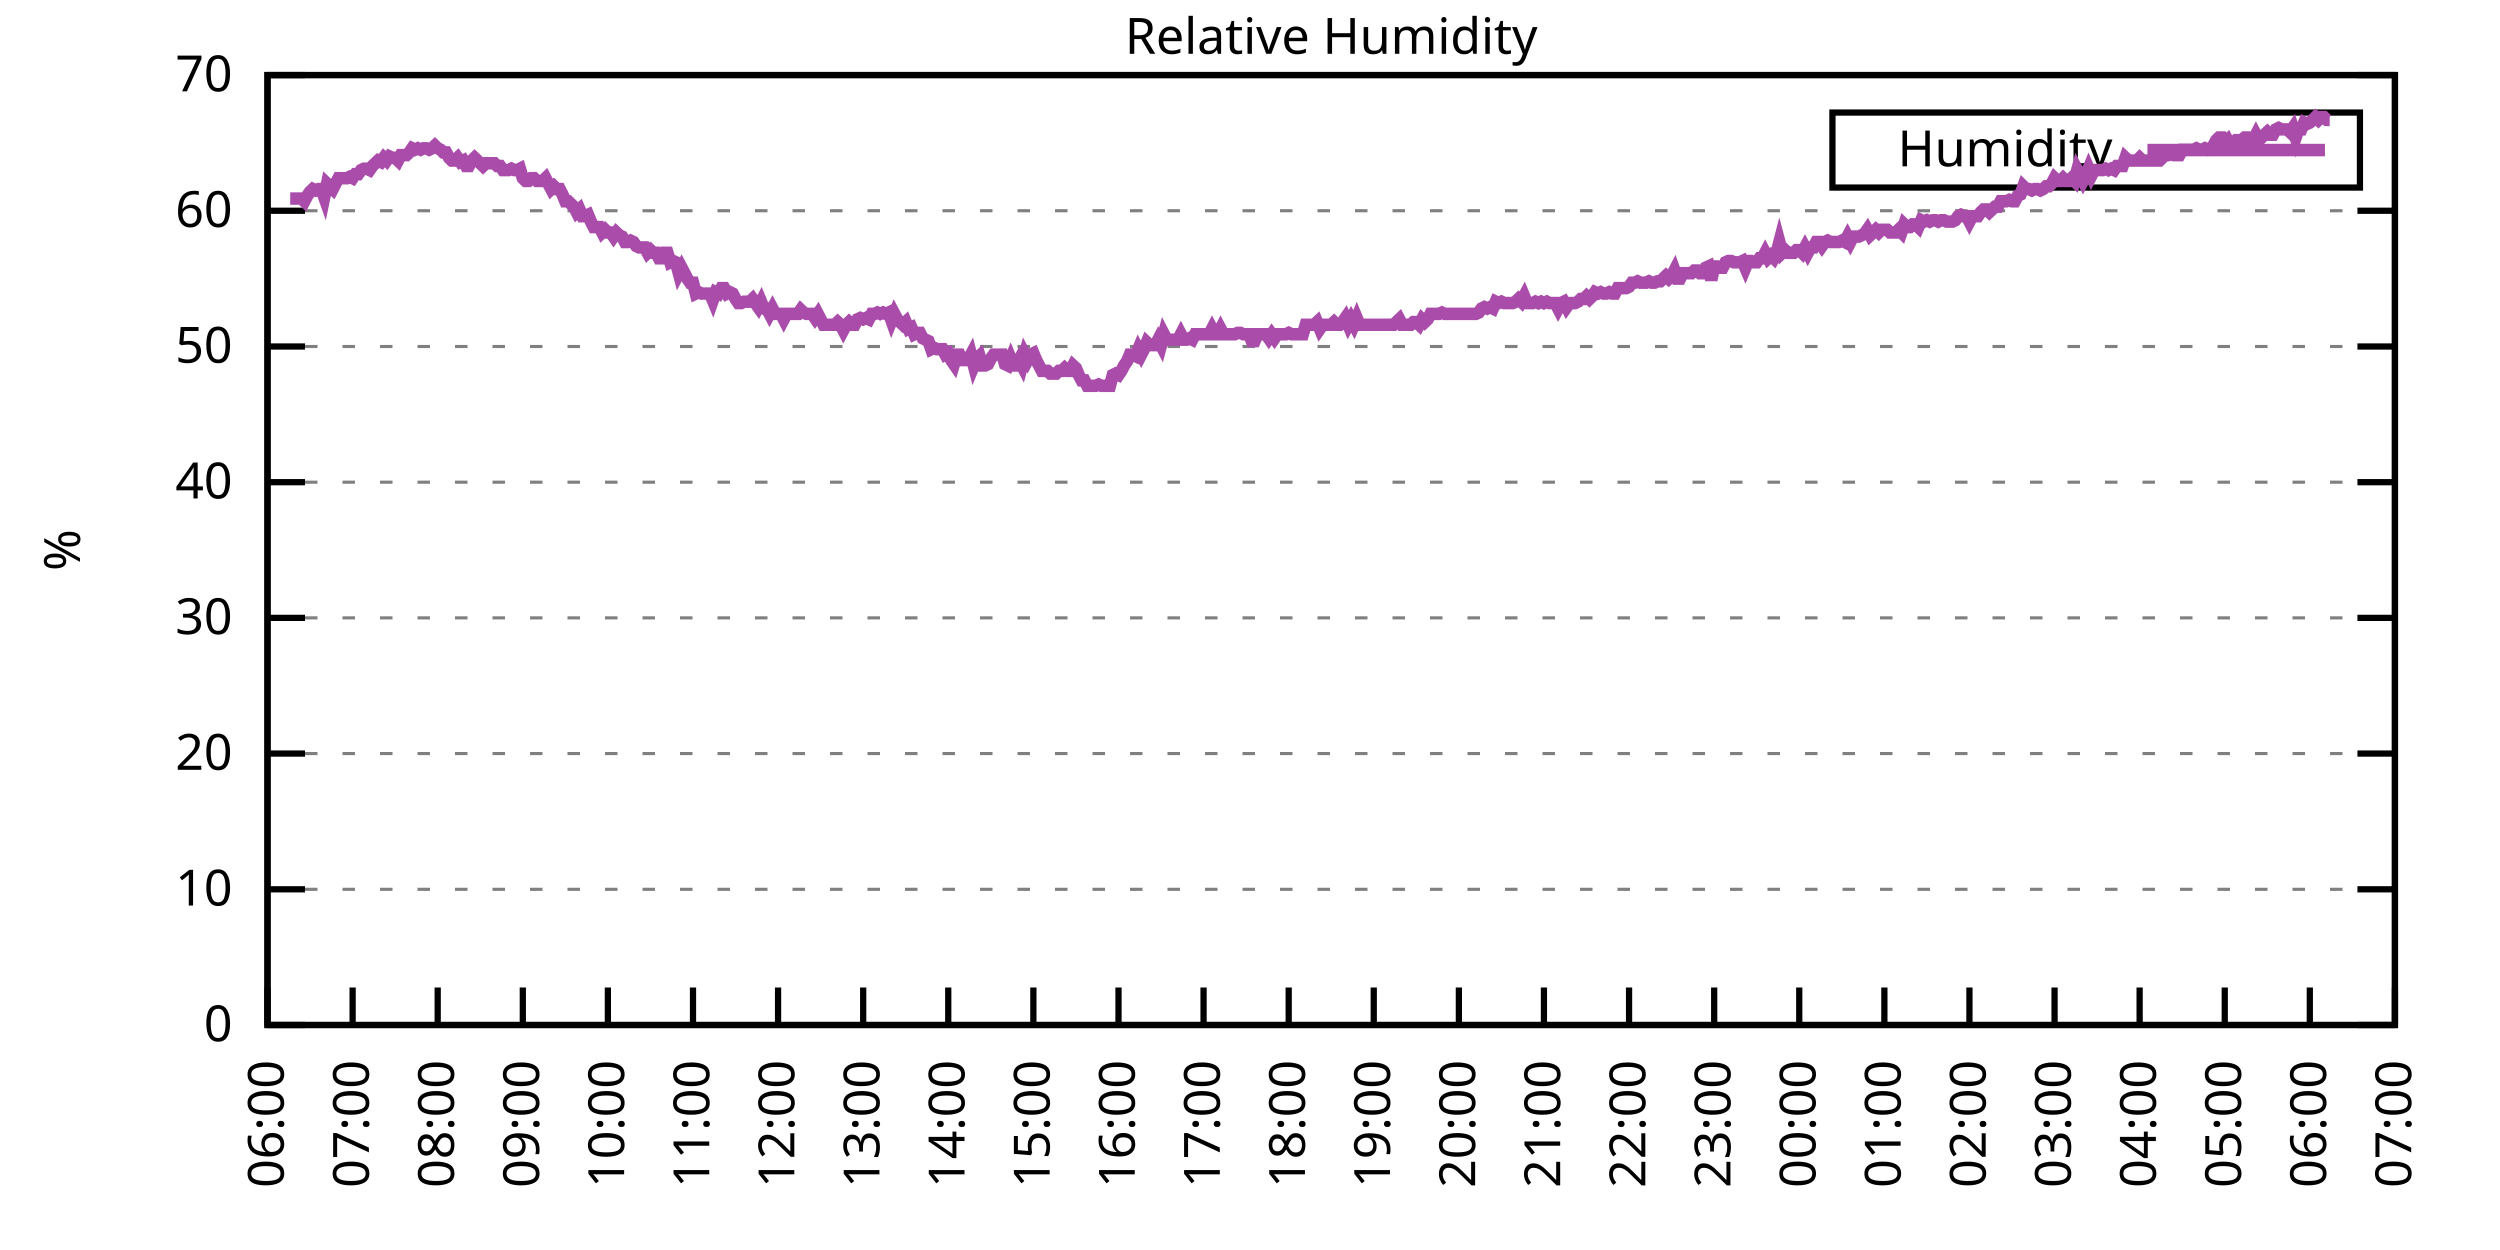
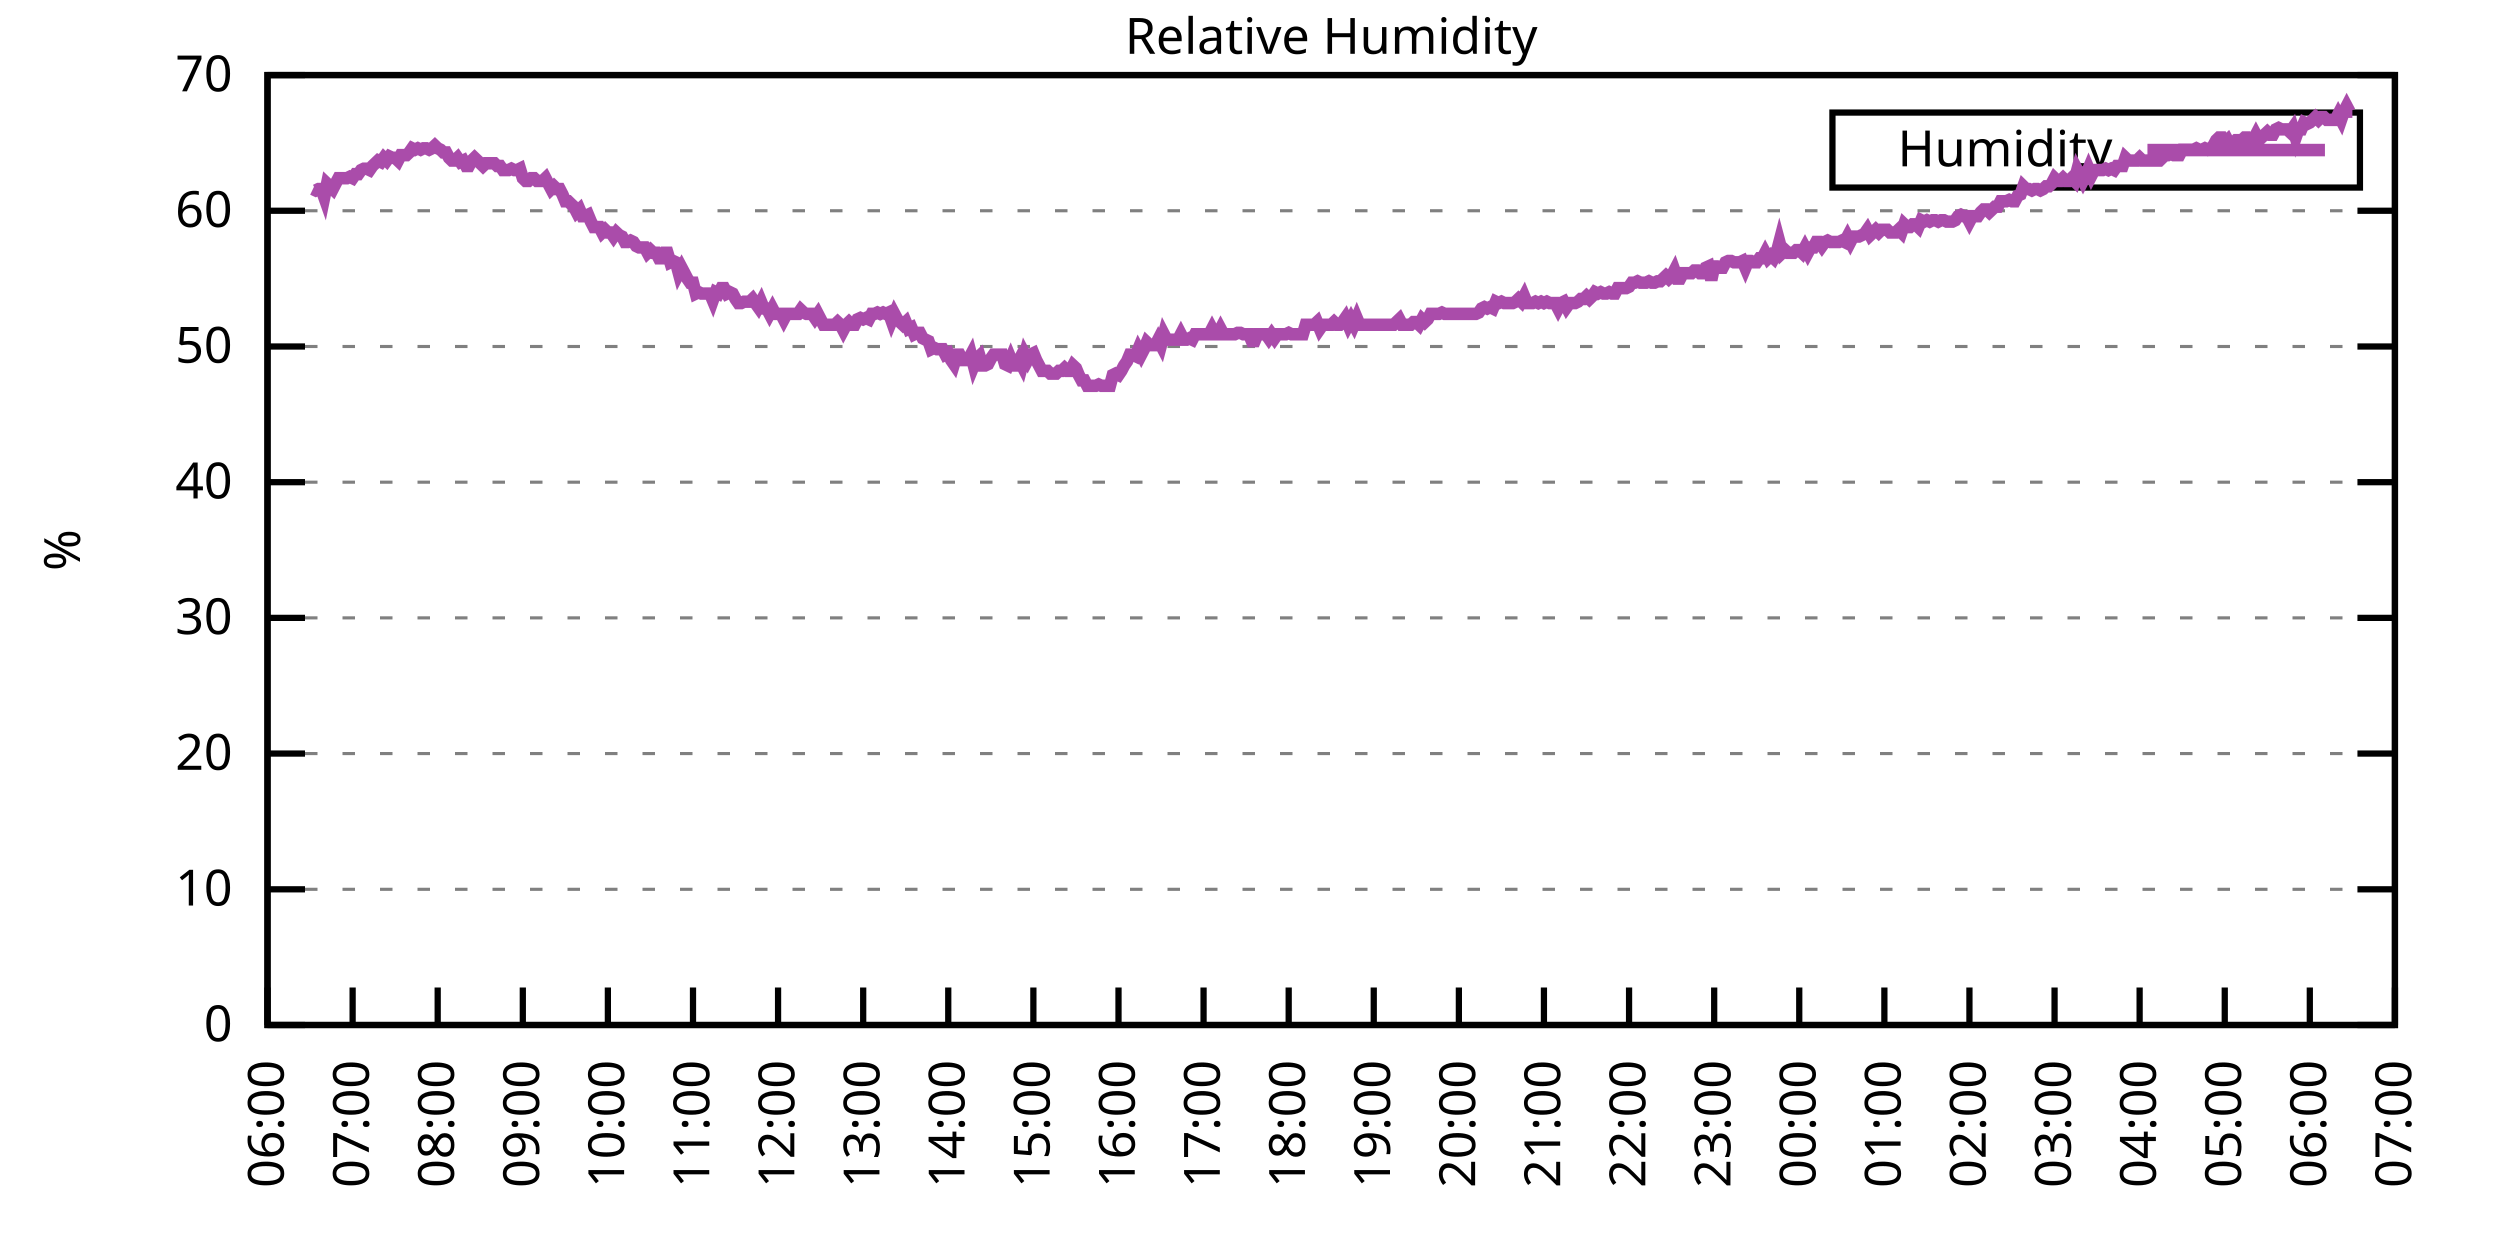
<svg xmlns="http://www.w3.org/2000/svg" xmlns:xlink="http://www.w3.org/1999/xlink" width="400" height="200" viewBox="0 0 400 200">
  <g id="gnuplot_canvas">
    <rect x="0" y="0" width="400" height="200" fill="none" />
    <defs>
      <circle id="gpDot" r="0.5" stroke-width="0.5" stroke="currentColor" />
      <path id="gpPt0" stroke-width="0.333" stroke="currentColor" d="M-1,0 h2 M0,-1 v2" />
      <path id="gpPt1" stroke-width="0.333" stroke="currentColor" d="M-1,-1 L1,1 M1,-1 L-1,1" />
      <path id="gpPt2" stroke-width="0.333" stroke="currentColor" d="M-1,0 L1,0 M0,-1 L0,1 M-1,-1 L1,1 M-1,1 L1,-1" />
      <rect id="gpPt3" stroke-width="0.333" stroke="currentColor" x="-1" y="-1" width="2" height="2" />
      <rect id="gpPt4" stroke-width="0.333" stroke="currentColor" fill="currentColor" x="-1" y="-1" width="2" height="2" />
      <circle id="gpPt5" stroke-width="0.333" stroke="currentColor" cx="0" cy="0" r="1" />
      <use xlink:href="#gpPt5" id="gpPt6" fill="currentColor" stroke="none" />
      <path id="gpPt7" stroke-width="0.333" stroke="currentColor" d="M0,-1.33 L-1.33,0.67 L1.33,0.67 z" />
      <use xlink:href="#gpPt7" id="gpPt8" fill="currentColor" stroke="none" />
      <use xlink:href="#gpPt7" id="gpPt9" stroke="currentColor" transform="rotate(180)" />
      <use xlink:href="#gpPt9" id="gpPt10" fill="currentColor" stroke="none" />
      <use xlink:href="#gpPt3" id="gpPt11" stroke="currentColor" transform="rotate(45)" />
      <use xlink:href="#gpPt11" id="gpPt12" fill="currentColor" stroke="none" />
      <path id="gpPt13" stroke-width="0.333" stroke="currentColor" d="M0,1.330 L1.265,0.411 L0.782,-1.067 L-0.782,-1.076 L-1.265,0.411 z" />
      <use xlink:href="#gpPt13" id="gpPt14" fill="currentColor" stroke="none" />
      <filter id="textbox" filterUnits="objectBoundingBox" x="0" y="0" height="1" width="1">
        <feFlood flood-color="white" flood-opacity="1" result="bgnd" />
        <feComposite in="SourceGraphic" in2="bgnd" operator="atop" />
      </filter>
      <filter id="greybox" filterUnits="objectBoundingBox" x="0" y="0" height="1" width="1">
        <feFlood flood-color="lightgrey" flood-opacity="1" result="grey" />
        <feComposite in="SourceGraphic" in2="grey" operator="atop" />
      </filter>
    </defs>
    <g fill="none" color="white" stroke="currentColor" stroke-width="1.00" stroke-linecap="butt" stroke-linejoin="miter">
</g>
    <g fill="none" color="black" stroke="currentColor" stroke-width="1.00" stroke-linecap="butt" stroke-linejoin="miter">
      <g stroke="none" shape-rendering="crispEdges">
        <polygon fill="rgb(255, 255, 255)" points="42.80,164.00 383.18,164.00 383.18,12.02 42.80,12.02 " />
      </g>
    </g>
    <g fill="none" color="black" stroke="currentColor" stroke-width="1.00" stroke-linecap="butt" stroke-linejoin="miter">
</g>
    <g fill="none" color="black" stroke="black" stroke-width="0.50" stroke-linecap="butt" stroke-linejoin="miter">
</g>
    <g fill="none" color="gray" stroke="currentColor" stroke-width="0.50" stroke-linecap="butt" stroke-linejoin="miter">
      <path stroke="gray" stroke-dasharray="2,4" class="gridline" d="M42.80,164.00 L383.19,164.00  " />
    </g>
    <g fill="none" color="gray" stroke="gray" stroke-width="1.00" stroke-linecap="butt" stroke-linejoin="miter">
</g>
    <g fill="none" color="black" stroke="currentColor" stroke-width="1.00" stroke-linecap="butt" stroke-linejoin="miter">
      <path stroke="black" d="M42.80,164.00 L48.80,164.00 M383.19,164.00 L377.19,164.00  " />
      <g transform="translate(37.20,166.60)" stroke="none" fill="black" font-family="Sans" font-size="8.00" text-anchor="end">
        <text>
          <tspan font-family="Sans"> 0</tspan>
        </text>
      </g>
    </g>
    <g fill="none" color="black" stroke="currentColor" stroke-width="1.00" stroke-linecap="butt" stroke-linejoin="miter">
</g>
    <g fill="none" color="black" stroke="black" stroke-width="0.50" stroke-linecap="butt" stroke-linejoin="miter">
</g>
    <g fill="none" color="gray" stroke="currentColor" stroke-width="0.50" stroke-linecap="butt" stroke-linejoin="miter">
      <path stroke="gray" stroke-dasharray="2,4" class="gridline" d="M42.80,142.29 L383.19,142.29  " />
    </g>
    <g fill="none" color="gray" stroke="gray" stroke-width="1.00" stroke-linecap="butt" stroke-linejoin="miter">
</g>
    <g fill="none" color="black" stroke="currentColor" stroke-width="1.00" stroke-linecap="butt" stroke-linejoin="miter">
      <path stroke="black" d="M42.80,142.29 L48.80,142.29 M383.19,142.29 L377.19,142.29  " />
      <g transform="translate(37.20,144.89)" stroke="none" fill="black" font-family="Sans" font-size="8.00" text-anchor="end">
        <text>
          <tspan font-family="Sans"> 10</tspan>
        </text>
      </g>
    </g>
    <g fill="none" color="black" stroke="currentColor" stroke-width="1.00" stroke-linecap="butt" stroke-linejoin="miter">
</g>
    <g fill="none" color="black" stroke="black" stroke-width="0.50" stroke-linecap="butt" stroke-linejoin="miter">
</g>
    <g fill="none" color="gray" stroke="currentColor" stroke-width="0.50" stroke-linecap="butt" stroke-linejoin="miter">
      <path stroke="gray" stroke-dasharray="2,4" class="gridline" d="M42.80,120.57 L383.19,120.57  " />
    </g>
    <g fill="none" color="gray" stroke="gray" stroke-width="1.00" stroke-linecap="butt" stroke-linejoin="miter">
</g>
    <g fill="none" color="black" stroke="currentColor" stroke-width="1.00" stroke-linecap="butt" stroke-linejoin="miter">
      <path stroke="black" d="M42.80,120.57 L48.80,120.57 M383.19,120.57 L377.19,120.57  " />
      <g transform="translate(37.20,123.17)" stroke="none" fill="black" font-family="Sans" font-size="8.00" text-anchor="end">
        <text>
          <tspan font-family="Sans"> 20</tspan>
        </text>
      </g>
    </g>
    <g fill="none" color="black" stroke="currentColor" stroke-width="1.00" stroke-linecap="butt" stroke-linejoin="miter">
</g>
    <g fill="none" color="black" stroke="black" stroke-width="0.50" stroke-linecap="butt" stroke-linejoin="miter">
</g>
    <g fill="none" color="gray" stroke="currentColor" stroke-width="0.50" stroke-linecap="butt" stroke-linejoin="miter">
      <path stroke="gray" stroke-dasharray="2,4" class="gridline" d="M42.80,98.86 L383.19,98.86  " />
    </g>
    <g fill="none" color="gray" stroke="gray" stroke-width="1.00" stroke-linecap="butt" stroke-linejoin="miter">
</g>
    <g fill="none" color="black" stroke="currentColor" stroke-width="1.00" stroke-linecap="butt" stroke-linejoin="miter">
      <path stroke="black" d="M42.80,98.86 L48.80,98.86 M383.19,98.86 L377.19,98.86  " />
      <g transform="translate(37.20,101.46)" stroke="none" fill="black" font-family="Sans" font-size="8.00" text-anchor="end">
        <text>
          <tspan font-family="Sans"> 30</tspan>
        </text>
      </g>
    </g>
    <g fill="none" color="black" stroke="currentColor" stroke-width="1.00" stroke-linecap="butt" stroke-linejoin="miter">
</g>
    <g fill="none" color="black" stroke="black" stroke-width="0.50" stroke-linecap="butt" stroke-linejoin="miter">
</g>
    <g fill="none" color="gray" stroke="currentColor" stroke-width="0.50" stroke-linecap="butt" stroke-linejoin="miter">
      <path stroke="gray" stroke-dasharray="2,4" class="gridline" d="M42.80,77.15 L383.19,77.15  " />
    </g>
    <g fill="none" color="gray" stroke="gray" stroke-width="1.00" stroke-linecap="butt" stroke-linejoin="miter">
</g>
    <g fill="none" color="black" stroke="currentColor" stroke-width="1.00" stroke-linecap="butt" stroke-linejoin="miter">
      <path stroke="black" d="M42.80,77.15 L48.80,77.15 M383.19,77.15 L377.19,77.15  " />
      <g transform="translate(37.20,79.75)" stroke="none" fill="black" font-family="Sans" font-size="8.00" text-anchor="end">
        <text>
          <tspan font-family="Sans"> 40</tspan>
        </text>
      </g>
    </g>
    <g fill="none" color="black" stroke="currentColor" stroke-width="1.00" stroke-linecap="butt" stroke-linejoin="miter">
</g>
    <g fill="none" color="black" stroke="black" stroke-width="0.50" stroke-linecap="butt" stroke-linejoin="miter">
</g>
    <g fill="none" color="gray" stroke="currentColor" stroke-width="0.50" stroke-linecap="butt" stroke-linejoin="miter">
      <path stroke="gray" stroke-dasharray="2,4" class="gridline" d="M42.80,55.44 L383.19,55.44  " />
    </g>
    <g fill="none" color="gray" stroke="gray" stroke-width="1.00" stroke-linecap="butt" stroke-linejoin="miter">
</g>
    <g fill="none" color="black" stroke="currentColor" stroke-width="1.00" stroke-linecap="butt" stroke-linejoin="miter">
      <path stroke="black" d="M42.80,55.44 L48.80,55.44 M383.19,55.44 L377.19,55.44  " />
      <g transform="translate(37.20,58.04)" stroke="none" fill="black" font-family="Sans" font-size="8.00" text-anchor="end">
        <text>
          <tspan font-family="Sans"> 50</tspan>
        </text>
      </g>
    </g>
    <g fill="none" color="black" stroke="currentColor" stroke-width="1.00" stroke-linecap="butt" stroke-linejoin="miter">
</g>
    <g fill="none" color="black" stroke="black" stroke-width="0.50" stroke-linecap="butt" stroke-linejoin="miter">
</g>
    <g fill="none" color="gray" stroke="currentColor" stroke-width="0.50" stroke-linecap="butt" stroke-linejoin="miter">
      <path stroke="gray" stroke-dasharray="2,4" class="gridline" d="M42.80,33.72 L383.19,33.72  " />
    </g>
    <g fill="none" color="gray" stroke="gray" stroke-width="1.00" stroke-linecap="butt" stroke-linejoin="miter">
</g>
    <g fill="none" color="black" stroke="currentColor" stroke-width="1.00" stroke-linecap="butt" stroke-linejoin="miter">
      <path stroke="black" d="M42.80,33.72 L48.80,33.72 M383.19,33.72 L377.19,33.72  " />
      <g transform="translate(37.20,36.32)" stroke="none" fill="black" font-family="Sans" font-size="8.00" text-anchor="end">
        <text>
          <tspan font-family="Sans"> 60</tspan>
        </text>
      </g>
    </g>
    <g fill="none" color="black" stroke="currentColor" stroke-width="1.00" stroke-linecap="butt" stroke-linejoin="miter">
</g>
    <g fill="none" color="black" stroke="black" stroke-width="0.50" stroke-linecap="butt" stroke-linejoin="miter">
</g>
    <g fill="none" color="gray" stroke="currentColor" stroke-width="0.50" stroke-linecap="butt" stroke-linejoin="miter">
      <path stroke="gray" stroke-dasharray="2,4" class="gridline" d="M42.80,12.01 L383.19,12.01  " />
    </g>
    <g fill="none" color="gray" stroke="gray" stroke-width="1.00" stroke-linecap="butt" stroke-linejoin="miter">
</g>
    <g fill="none" color="black" stroke="currentColor" stroke-width="1.00" stroke-linecap="butt" stroke-linejoin="miter">
      <path stroke="black" d="M42.80,12.01 L48.80,12.01 M383.19,12.01 L377.19,12.01  " />
      <g transform="translate(37.20,14.61)" stroke="none" fill="black" font-family="Sans" font-size="8.00" text-anchor="end">
        <text>
          <tspan font-family="Sans"> 70</tspan>
        </text>
      </g>
    </g>
    <g fill="none" color="black" stroke="currentColor" stroke-width="1.00" stroke-linecap="butt" stroke-linejoin="miter">
      <path stroke="black" d="M42.80,164.00 L42.80,158.00  " />
      <g transform="translate(45.40,169.60) rotate(270.00)" stroke="none" fill="black" font-family="Sans" font-size="8.00" text-anchor="end">
        <text>
          <tspan font-family="Sans">06:00</tspan>
        </text>
      </g>
    </g>
    <g fill="none" color="black" stroke="currentColor" stroke-width="1.00" stroke-linecap="butt" stroke-linejoin="miter">
      <path stroke="black" d="M56.42,164.00 L56.42,158.00  " />
      <g transform="translate(59.02,169.60) rotate(270.00)" stroke="none" fill="black" font-family="Sans" font-size="8.00" text-anchor="end">
        <text>
          <tspan font-family="Sans">07:00</tspan>
        </text>
      </g>
    </g>
    <g fill="none" color="black" stroke="currentColor" stroke-width="1.00" stroke-linecap="butt" stroke-linejoin="miter">
      <path stroke="black" d="M70.03,164.00 L70.03,158.00  " />
      <g transform="translate(72.63,169.60) rotate(270.00)" stroke="none" fill="black" font-family="Sans" font-size="8.00" text-anchor="end">
        <text>
          <tspan font-family="Sans">08:00</tspan>
        </text>
      </g>
    </g>
    <g fill="none" color="black" stroke="currentColor" stroke-width="1.00" stroke-linecap="butt" stroke-linejoin="miter">
      <path stroke="black" d="M83.65,164.00 L83.65,158.00  " />
      <g transform="translate(86.25,169.60) rotate(270.00)" stroke="none" fill="black" font-family="Sans" font-size="8.00" text-anchor="end">
        <text>
          <tspan font-family="Sans">09:00</tspan>
        </text>
      </g>
    </g>
    <g fill="none" color="black" stroke="currentColor" stroke-width="1.00" stroke-linecap="butt" stroke-linejoin="miter">
      <path stroke="black" d="M97.26,164.00 L97.26,158.00  " />
      <g transform="translate(99.86,169.60) rotate(270.00)" stroke="none" fill="black" font-family="Sans" font-size="8.00" text-anchor="end">
        <text>
          <tspan font-family="Sans">10:00</tspan>
        </text>
      </g>
    </g>
    <g fill="none" color="black" stroke="currentColor" stroke-width="1.00" stroke-linecap="butt" stroke-linejoin="miter">
      <path stroke="black" d="M110.88,164.00 L110.88,158.00  " />
      <g transform="translate(113.48,169.60) rotate(270.00)" stroke="none" fill="black" font-family="Sans" font-size="8.00" text-anchor="end">
        <text>
          <tspan font-family="Sans">11:00</tspan>
        </text>
      </g>
    </g>
    <g fill="none" color="black" stroke="currentColor" stroke-width="1.00" stroke-linecap="butt" stroke-linejoin="miter">
      <path stroke="black" d="M124.49,164.00 L124.49,158.00  " />
      <g transform="translate(127.09,169.60) rotate(270.00)" stroke="none" fill="black" font-family="Sans" font-size="8.00" text-anchor="end">
        <text>
          <tspan font-family="Sans">12:00</tspan>
        </text>
      </g>
    </g>
    <g fill="none" color="black" stroke="currentColor" stroke-width="1.00" stroke-linecap="butt" stroke-linejoin="miter">
      <path stroke="black" d="M138.11,164.00 L138.11,158.00  " />
      <g transform="translate(140.71,169.60) rotate(270.00)" stroke="none" fill="black" font-family="Sans" font-size="8.00" text-anchor="end">
        <text>
          <tspan font-family="Sans">13:00</tspan>
        </text>
      </g>
    </g>
    <g fill="none" color="black" stroke="currentColor" stroke-width="1.00" stroke-linecap="butt" stroke-linejoin="miter">
      <path stroke="black" d="M151.72,164.00 L151.72,158.00  " />
      <g transform="translate(154.32,169.60) rotate(270.00)" stroke="none" fill="black" font-family="Sans" font-size="8.00" text-anchor="end">
        <text>
          <tspan font-family="Sans">14:00</tspan>
        </text>
      </g>
    </g>
    <g fill="none" color="black" stroke="currentColor" stroke-width="1.00" stroke-linecap="butt" stroke-linejoin="miter">
      <path stroke="black" d="M165.34,164.00 L165.34,158.00  " />
      <g transform="translate(167.94,169.60) rotate(270.00)" stroke="none" fill="black" font-family="Sans" font-size="8.00" text-anchor="end">
        <text>
          <tspan font-family="Sans">15:00</tspan>
        </text>
      </g>
    </g>
    <g fill="none" color="black" stroke="currentColor" stroke-width="1.00" stroke-linecap="butt" stroke-linejoin="miter">
      <path stroke="black" d="M178.96,164.00 L178.96,158.00  " />
      <g transform="translate(181.56,169.60) rotate(270.00)" stroke="none" fill="black" font-family="Sans" font-size="8.00" text-anchor="end">
        <text>
          <tspan font-family="Sans">16:00</tspan>
        </text>
      </g>
    </g>
    <g fill="none" color="black" stroke="currentColor" stroke-width="1.00" stroke-linecap="butt" stroke-linejoin="miter">
      <path stroke="black" d="M192.57,164.00 L192.57,158.00  " />
      <g transform="translate(195.17,169.60) rotate(270.00)" stroke="none" fill="black" font-family="Sans" font-size="8.00" text-anchor="end">
        <text>
          <tspan font-family="Sans">17:00</tspan>
        </text>
      </g>
    </g>
    <g fill="none" color="black" stroke="currentColor" stroke-width="1.00" stroke-linecap="butt" stroke-linejoin="miter">
      <path stroke="black" d="M206.19,164.00 L206.19,158.00  " />
      <g transform="translate(208.79,169.60) rotate(270.00)" stroke="none" fill="black" font-family="Sans" font-size="8.00" text-anchor="end">
        <text>
          <tspan font-family="Sans">18:00</tspan>
        </text>
      </g>
    </g>
    <g fill="none" color="black" stroke="currentColor" stroke-width="1.00" stroke-linecap="butt" stroke-linejoin="miter">
      <path stroke="black" d="M219.80,164.00 L219.80,158.00  " />
      <g transform="translate(222.40,169.60) rotate(270.00)" stroke="none" fill="black" font-family="Sans" font-size="8.00" text-anchor="end">
        <text>
          <tspan font-family="Sans">19:00</tspan>
        </text>
      </g>
    </g>
    <g fill="none" color="black" stroke="currentColor" stroke-width="1.00" stroke-linecap="butt" stroke-linejoin="miter">
      <path stroke="black" d="M233.42,164.00 L233.42,158.00  " />
      <g transform="translate(236.02,169.60) rotate(270.00)" stroke="none" fill="black" font-family="Sans" font-size="8.00" text-anchor="end">
        <text>
          <tspan font-family="Sans">20:00</tspan>
        </text>
      </g>
    </g>
    <g fill="none" color="black" stroke="currentColor" stroke-width="1.00" stroke-linecap="butt" stroke-linejoin="miter">
      <path stroke="black" d="M247.03,164.00 L247.03,158.00  " />
      <g transform="translate(249.63,169.60) rotate(270.00)" stroke="none" fill="black" font-family="Sans" font-size="8.00" text-anchor="end">
        <text>
          <tspan font-family="Sans">21:00</tspan>
        </text>
      </g>
    </g>
    <g fill="none" color="black" stroke="currentColor" stroke-width="1.00" stroke-linecap="butt" stroke-linejoin="miter">
      <path stroke="black" d="M260.65,164.00 L260.65,158.00  " />
      <g transform="translate(263.25,169.60) rotate(270.00)" stroke="none" fill="black" font-family="Sans" font-size="8.00" text-anchor="end">
        <text>
          <tspan font-family="Sans">22:00</tspan>
        </text>
      </g>
    </g>
    <g fill="none" color="black" stroke="currentColor" stroke-width="1.00" stroke-linecap="butt" stroke-linejoin="miter">
      <path stroke="black" d="M274.27,164.00 L274.27,158.00  " />
      <g transform="translate(276.87,169.60) rotate(270.00)" stroke="none" fill="black" font-family="Sans" font-size="8.00" text-anchor="end">
        <text>
          <tspan font-family="Sans">23:00</tspan>
        </text>
      </g>
    </g>
    <g fill="none" color="black" stroke="currentColor" stroke-width="1.00" stroke-linecap="butt" stroke-linejoin="miter">
      <path stroke="black" d="M287.88,164.00 L287.88,158.00  " />
      <g transform="translate(290.48,169.60) rotate(270.00)" stroke="none" fill="black" font-family="Sans" font-size="8.00" text-anchor="end">
        <text>
          <tspan font-family="Sans">00:00</tspan>
        </text>
      </g>
    </g>
    <g fill="none" color="black" stroke="currentColor" stroke-width="1.00" stroke-linecap="butt" stroke-linejoin="miter">
      <path stroke="black" d="M301.50,164.00 L301.50,158.00  " />
      <g transform="translate(304.10,169.60) rotate(270.00)" stroke="none" fill="black" font-family="Sans" font-size="8.00" text-anchor="end">
        <text>
          <tspan font-family="Sans">01:00</tspan>
        </text>
      </g>
    </g>
    <g fill="none" color="black" stroke="currentColor" stroke-width="1.00" stroke-linecap="butt" stroke-linejoin="miter">
      <path stroke="black" d="M315.11,164.00 L315.11,158.00  " />
      <g transform="translate(317.71,169.60) rotate(270.00)" stroke="none" fill="black" font-family="Sans" font-size="8.00" text-anchor="end">
        <text>
          <tspan font-family="Sans">02:00</tspan>
        </text>
      </g>
    </g>
    <g fill="none" color="black" stroke="currentColor" stroke-width="1.00" stroke-linecap="butt" stroke-linejoin="miter">
      <path stroke="black" d="M328.73,164.00 L328.73,158.00  " />
      <g transform="translate(331.33,169.60) rotate(270.00)" stroke="none" fill="black" font-family="Sans" font-size="8.00" text-anchor="end">
        <text>
          <tspan font-family="Sans">03:00</tspan>
        </text>
      </g>
    </g>
    <g fill="none" color="black" stroke="currentColor" stroke-width="1.00" stroke-linecap="butt" stroke-linejoin="miter">
      <path stroke="black" d="M342.34,164.00 L342.34,158.00  " />
      <g transform="translate(344.94,169.60) rotate(270.00)" stroke="none" fill="black" font-family="Sans" font-size="8.00" text-anchor="end">
        <text>
          <tspan font-family="Sans">04:00</tspan>
        </text>
      </g>
    </g>
    <g fill="none" color="black" stroke="currentColor" stroke-width="1.00" stroke-linecap="butt" stroke-linejoin="miter">
      <path stroke="black" d="M355.96,164.00 L355.96,158.00  " />
      <g transform="translate(358.56,169.60) rotate(270.00)" stroke="none" fill="black" font-family="Sans" font-size="8.00" text-anchor="end">
        <text>
          <tspan font-family="Sans">05:00</tspan>
        </text>
      </g>
    </g>
    <g fill="none" color="black" stroke="currentColor" stroke-width="1.00" stroke-linecap="butt" stroke-linejoin="miter">
      <path stroke="black" d="M369.57,164.00 L369.57,158.00  " />
      <g transform="translate(372.17,169.60) rotate(270.00)" stroke="none" fill="black" font-family="Sans" font-size="8.00" text-anchor="end">
        <text>
          <tspan font-family="Sans">06:00</tspan>
        </text>
      </g>
    </g>
    <g fill="none" color="black" stroke="currentColor" stroke-width="1.00" stroke-linecap="butt" stroke-linejoin="miter">
      <path stroke="black" d="M383.19,164.00 L383.19,158.00  " />
      <g transform="translate(385.79,169.60) rotate(270.00)" stroke="none" fill="black" font-family="Sans" font-size="8.00" text-anchor="end">
        <text>
          <tspan font-family="Sans">07:00</tspan>
        </text>
      </g>
    </g>
    <g fill="none" color="black" stroke="currentColor" stroke-width="1.00" stroke-linecap="butt" stroke-linejoin="miter">
</g>
    <g fill="none" color="black" stroke="currentColor" stroke-width="1.00" stroke-linecap="butt" stroke-linejoin="miter">
      <path stroke="black" d="M42.80,12.01 L42.80,164.00 L383.19,164.00 L383.19,12.01 L42.80,12.01 Z  " />
    </g>
    <g fill="none" color="black" stroke="currentColor" stroke-width="1.00" stroke-linecap="butt" stroke-linejoin="miter">
</g>
    <g fill="none" color="black" stroke="currentColor" stroke-width="1.00" stroke-linecap="butt" stroke-linejoin="miter">
      <path stroke="black" d="M293.19,30.01 L293.19,18.01 L377.59,18.01 L377.59,30.01 L293.19,30.01 Z  " />
    </g>
    <g id="Relative_Humidity_plot_1">
      <g fill="none" color="white" stroke="black" stroke-width="2.00" stroke-linecap="butt" stroke-linejoin="miter">
</g>
      <g fill="none" color="black" stroke="currentColor" stroke-width="2.00" stroke-linecap="butt" stroke-linejoin="miter">
        <g transform="translate(337.99,26.61)" stroke="none" fill="black" font-family="Sans" font-size="8.00" text-anchor="end">
          <text>
            <tspan font-family="Sans">Humidity</tspan>
          </text>
        </g>
      </g>
      <g fill="none" color="black" stroke="currentColor" stroke-width="2.00" stroke-linecap="butt" stroke-linejoin="miter">
-         <path stroke="rgb(170,  76, 170)" d="M343.59,24.01 L371.99,24.01 M46.43,31.77 L46.88,31.77 L47.34,31.77 L47.79,31.77 L48.25,31.77 L48.70,32.20   L49.15,31.33 L49.61,30.68 L50.06,30.25 L50.52,30.47 L50.97,30.25 L51.42,30.25 L51.88,31.55 L52.33,29.38   L52.78,29.81 L53.24,30.25 L53.69,29.38 L54.15,28.51 L54.60,28.51 L55.05,28.51 L55.51,28.51 L55.96,28.29   L56.42,28.51 L56.87,27.86 L57.32,27.86 L57.78,27.21 L58.23,26.99 L58.68,26.99 L59.14,27.21 L59.59,26.56   L60.05,26.12 L60.50,25.69 L60.95,25.91 L61.41,25.25 L61.86,25.69 L62.32,25.04 L62.77,25.25 L63.22,25.25   L63.68,25.69 L64.13,24.82 L64.58,24.82 L65.04,24.82 L65.49,24.39 L65.95,23.73 L66.40,23.95 L66.85,23.73   L67.31,23.95 L67.76,23.73 L68.22,23.73 L68.67,23.95 L69.12,23.73 L69.58,23.30 L70.03,23.73 L70.49,23.95   L70.94,24.39 L71.39,24.39 L71.85,25.25 L72.30,25.69 L72.75,25.69 L73.21,25.25 L73.66,25.91 L74.12,25.69   L74.57,26.56 L75.02,26.56 L75.48,25.69 L75.93,25.25 L76.39,25.69 L76.84,26.12 L77.29,26.56 L77.75,26.12   L78.20,26.12 L78.65,26.12 L79.11,26.12 L79.56,26.56 L80.02,26.56 L80.47,27.21 L80.92,27.21 L81.38,27.21   L81.83,26.99 L82.29,27.21 L82.74,27.21 L83.19,26.99 L83.65,28.51 L84.10,28.95 L84.55,28.95 L85.01,28.51   L85.46,28.51 L85.92,28.95 L86.37,28.95 L86.82,28.95 L87.28,28.51 L87.73,29.38 L88.19,30.25 L88.64,29.81   L89.09,30.25 L89.55,30.25 L90.00,31.12 L90.45,32.20 L90.91,32.20 L91.36,32.64 L91.82,33.07 L92.27,33.94   L92.72,33.51 L93.18,34.59 L93.63,34.59 L94.09,34.37 L94.54,35.46 L94.99,36.33 L95.45,36.33 L95.90,36.33   L96.35,37.20 L96.81,36.76 L97.26,37.20 L97.72,37.20 L98.17,37.85 L98.62,37.20 L99.08,37.63 L99.53,37.85   L99.99,38.72 L100.44,38.72 L100.89,38.50 L101.35,38.72 L101.80,39.37 L102.25,39.59 L102.71,39.59 L103.16,39.59   L103.62,40.45 L104.07,40.02 L104.52,40.45 L104.98,40.45 L105.43,41.32 L105.89,41.32 L106.34,40.45 L106.79,40.45   L107.25,41.97 L107.70,41.76 L108.15,41.97 L108.61,43.71 L109.06,42.84 L109.52,43.71 L109.97,44.58 L110.42,45.23   L110.88,45.23 L111.33,46.97 L111.79,46.75 L112.24,46.97 L112.69,46.97 L113.15,46.97 L113.60,46.97 L114.05,48.05   L114.51,46.75 L114.96,46.97 L115.42,46.10 L115.87,46.10 L116.32,46.97 L116.78,46.75 L117.23,46.97 L117.69,47.84   L118.14,48.49 L118.59,48.49 L119.05,48.27 L119.50,48.27 L119.96,48.27 L120.41,47.84 L120.86,48.49 L121.32,49.14   L121.77,48.27 L122.22,49.36 L122.68,49.36 L123.13,50.22 L123.59,49.36 L124.04,50.22 L124.49,50.22 L124.95,50.22   L125.40,51.09 L125.86,50.22 L126.31,50.22 L126.76,50.22 L127.22,50.22 L127.67,50.22 L128.12,49.57 L128.58,50.01   L129.03,50.22 L129.49,50.22 L129.94,50.22 L130.39,50.88 L130.85,50.22 L131.30,51.09 L131.76,51.96 L132.21,51.96   L132.66,51.96 L133.12,51.96 L133.57,51.96 L134.02,51.53 L134.48,51.96 L134.93,52.83 L135.39,51.96 L135.84,51.53   L136.29,51.96 L136.75,51.96 L137.20,51.09 L137.66,50.88 L138.11,51.09 L138.56,50.88 L139.02,51.09 L139.47,50.22   L139.92,50.22 L140.38,50.01 L140.83,50.22 L141.29,50.01 L141.74,50.22 L142.19,50.01 L142.65,51.31 L143.10,50.22   L143.56,51.09 L144.01,51.53 L144.46,51.96 L144.92,51.53 L145.37,52.61 L145.82,52.40 L146.28,53.48 L146.73,53.26   L147.19,53.26 L147.64,54.13 L148.09,54.35 L148.55,54.57 L149.00,55.87 L149.46,55.65 L149.91,55.87 L150.36,55.87   L150.82,55.87 L151.27,56.74 L151.72,56.52 L152.18,57.61 L152.63,58.26 L153.09,56.74 L153.54,56.74 L153.99,57.61   L154.45,57.61 L154.90,57.61 L155.36,56.74 L155.81,58.48 L156.26,57.39 L156.72,56.96 L157.17,58.48 L157.62,58.48   L158.08,58.26 L158.53,57.39 L158.99,56.74 L159.44,56.74 L159.89,56.74 L160.35,56.74 L160.80,58.26 L161.26,58.48   L161.71,57.39 L162.16,58.48 L162.62,58.48 L163.07,57.61 L163.52,58.48 L163.98,56.74 L164.43,57.61 L164.89,56.74   L165.34,56.52 L165.79,57.61 L166.25,58.48 L166.70,59.34 L167.16,59.34 L167.61,59.34 L168.06,59.78 L168.52,59.78   L168.97,59.78 L169.43,59.34 L169.88,59.34 L170.33,58.91 L170.79,59.34 L171.24,59.34 L171.69,58.48 L172.15,58.91   L172.60,60.00 L173.06,60.86 L173.51,60.86 L173.96,61.73 L174.42,61.73 L174.87,61.73 L175.33,61.73 L175.78,61.52   L176.23,61.73 L176.69,61.73 L177.14,61.73 L177.59,61.73 L178.05,60.00 L178.50,59.78 L178.96,60.00 L179.41,59.34   L179.86,58.48 L180.32,57.82 L180.77,56.74 L181.23,56.74 L181.68,56.96 L182.13,55.87 L182.59,56.74 L183.04,55.87   L183.49,54.78 L183.95,55.22 L184.40,55.22 L184.86,55.22 L185.31,54.35 L185.76,55.22 L186.22,53.48 L186.67,54.35   L187.13,54.35 L187.58,54.35 L188.03,54.35 L188.49,54.35 L188.94,53.48 L189.39,54.35 L189.85,54.35 L190.30,54.13   L190.76,54.35 L191.21,53.48 L191.66,53.48 L192.12,53.48 L192.57,53.48 L193.03,53.48 L193.48,53.48 L193.93,52.61   L194.39,53.48 L194.84,53.48 L195.29,52.61 L195.75,53.48 L196.20,53.48 L196.66,53.48 L197.11,53.48 L197.56,53.48   L198.02,53.26 L198.47,53.26 L198.93,53.48 L199.38,53.48 L199.83,53.48 L200.29,54.57 L200.74,54.57 L201.19,53.48   L201.65,53.48 L202.10,53.48 L202.56,53.48 L203.01,54.13 L203.46,53.48 L203.92,54.13 L204.37,53.48 L204.83,53.48   L205.28,53.48 L205.73,53.48 L206.19,53.26 L206.64,53.48 L207.09,53.48 L207.55,53.48 L208.00,53.48 L208.46,53.48   L208.91,51.96 L209.36,51.96 L209.82,51.96 L210.27,51.96 L210.73,51.53 L211.18,52.61 L211.63,51.96 L212.09,51.96   L212.54,51.96 L213.00,51.96 L213.45,51.53 L213.90,51.96 L214.36,51.96 L214.81,51.53 L215.26,50.88 L215.72,51.96   L216.17,51.09 L216.63,51.96 L217.08,50.88 L217.53,51.96 L217.99,51.96 L218.44,51.96 L218.90,51.96 L219.35,51.96   L219.80,51.96 L220.26,51.96 L220.71,51.96 L221.16,51.96 L221.62,51.96 L222.07,51.96 L222.53,51.96 L222.98,51.96   L223.43,51.53 L223.89,51.09 L224.34,51.96 L224.80,51.96 L225.25,51.96 L225.70,51.96 L226.16,51.53 L226.61,51.53   L227.06,51.96 L227.52,51.09 L227.97,51.53 L228.43,51.09 L228.88,50.22 L229.33,50.22 L229.79,50.22 L230.24,50.22   L230.70,50.01 L231.15,50.22 L231.60,50.22 L232.06,50.22 L232.51,50.22 L232.96,50.22 L233.42,50.22 L233.87,50.22   L234.33,50.22 L234.78,50.22 L235.23,50.22 L235.69,50.22 L236.14,50.22 L236.60,50.01 L237.05,49.36 L237.50,49.14   L237.96,49.36 L238.41,49.14 L238.86,49.36 L239.32,48.27 L239.77,48.49 L240.23,48.27 L240.68,48.49 L241.13,48.49   L241.59,48.49 L242.04,48.49 L242.50,48.27 L242.95,47.84 L243.40,48.27 L243.86,47.40 L244.31,48.49 L244.76,48.49   L245.22,48.49 L245.67,48.27 L246.13,48.49 L246.58,48.27 L247.03,48.49 L247.49,48.27 L247.94,48.49 L248.40,48.49   L248.85,48.49 L249.30,49.36 L249.76,48.49 L250.21,48.27 L250.66,49.14 L251.12,48.49 L251.57,48.49 L252.03,48.49   L252.48,48.27 L252.93,47.84 L253.39,47.84 L253.84,47.40 L254.30,47.84 L254.75,47.40 L255.20,46.75 L255.66,46.97   L256.11,46.75 L256.56,46.97 L257.02,46.97 L257.47,46.75 L257.93,46.97 L258.38,46.97 L258.83,46.10 L259.29,46.10   L259.74,46.10 L260.20,46.10 L260.65,45.88 L261.10,45.23 L261.56,45.23 L262.01,45.01 L262.47,45.23 L262.92,45.23   L263.37,45.23 L263.83,45.01 L264.28,45.23 L264.73,45.23 L265.19,45.01 L265.64,45.01 L266.10,44.58 L266.55,44.15   L267.00,44.58 L267.46,44.15 L267.91,43.28 L268.37,44.58 L268.82,44.58 L269.27,43.71 L269.73,43.71 L270.18,43.71   L270.63,43.71 L271.09,43.28 L271.54,43.28 L272.00,43.71 L272.45,43.71 L272.90,42.84 L273.36,42.63 L273.81,44.80   L274.27,42.63 L274.72,42.63 L275.17,42.84 L275.63,42.84 L276.08,41.97 L276.53,41.76 L276.99,41.76 L277.44,41.97   L277.90,41.97 L278.35,41.97 L278.80,41.76 L279.26,42.84 L279.71,41.76 L280.17,41.76 L280.62,41.97 L281.07,41.97   L281.53,41.32 L281.98,41.32 L282.43,40.45 L282.89,41.32 L283.34,40.89 L283.80,41.32 L284.25,40.45 L284.70,38.72   L285.16,40.45 L285.61,40.02 L286.07,40.45 L286.52,40.45 L286.97,40.45 L287.43,40.02 L287.88,40.02 L288.33,40.45   L288.79,39.59 L289.24,40.45 L289.70,39.59 L290.15,39.59 L290.60,38.72 L291.06,38.72 L291.51,39.37 L291.97,38.72   L292.42,38.50 L292.87,38.72 L293.33,38.72 L293.78,38.72 L294.23,38.72 L294.69,38.50 L295.14,38.72 L295.60,37.85   L296.05,38.72 L296.50,37.85 L296.96,37.85 L297.41,37.85 L297.87,37.63 L298.32,37.41 L298.77,36.76 L299.23,37.63   L299.68,37.20 L300.13,36.76 L300.59,37.20 L301.04,36.76 L301.50,36.76 L301.95,36.76 L302.40,37.20 L302.86,37.20   L303.31,37.20 L303.77,36.76 L304.22,37.20 L304.67,35.89 L305.13,36.33 L305.58,36.33 L306.03,35.89 L306.49,35.89   L306.94,36.33 L307.40,35.24 L307.85,35.46 L308.30,35.24 L308.76,35.46 L309.21,35.24 L309.67,35.24 L310.12,35.46   L310.57,35.24 L311.03,35.24 L311.48,35.46 L311.94,35.46 L312.39,35.46 L312.84,35.24 L313.30,34.59 L313.75,34.37   L314.20,34.59 L314.66,34.59 L315.11,35.46 L315.57,34.59 L316.02,34.59 L316.47,34.59 L316.93,33.94 L317.38,33.51   L317.84,33.51 L318.29,33.94 L318.74,33.51 L319.20,33.07 L319.65,33.07 L320.10,32.20 L320.56,32.20 L321.01,32.20   L321.47,31.99 L321.92,32.20 L322.37,32.20 L322.83,31.33 L323.28,31.12 L323.74,29.81 L324.19,30.25 L324.64,30.25   L325.10,30.47 L325.55,30.25 L326.00,30.25 L326.46,30.47 L326.91,30.25 L327.37,29.81 L327.82,29.81 L328.27,29.38   L328.73,28.51 L329.18,28.95 L329.64,28.95 L330.09,28.51 L330.54,28.95 L331.00,28.95 L331.45,28.51 L331.90,28.95   L332.36,27.21 L332.81,28.08 L333.27,28.95 L333.72,28.08 L334.17,26.99 L334.63,28.08 L335.08,27.21 L335.54,27.21   L335.99,27.21 L336.44,27.21 L336.90,26.99 L337.35,27.21 L337.80,26.99 L338.26,27.21 L338.71,26.56 L339.17,26.56   L339.62,26.56 L340.07,25.25 L340.53,25.69 L340.98,25.69 L341.44,25.69 L341.89,25.69 L342.34,25.25 L342.80,25.69   L343.25,25.69 L343.70,25.69 L344.16,25.69 L344.61,25.69 L345.07,25.69 L345.52,25.69 L345.97,25.25 L346.43,24.82   L346.88,24.82 L347.34,24.60 L347.79,24.82 L348.24,24.82 L348.70,24.82 L349.15,23.95 L349.60,23.95 L350.06,23.95   L350.51,23.95 L350.97,23.95 L351.42,23.73 L351.87,23.95 L352.33,23.95 L352.78,23.73 L353.24,23.95 L353.69,23.73   L354.14,23.30 L354.60,22.43 L355.05,22.00 L355.50,22.00 L355.96,22.87 L356.41,22.43 L356.87,23.30 L357.32,22.87   L357.77,22.43 L358.23,22.43 L358.68,22.43 L359.14,22.00 L359.59,22.00 L360.04,22.43 L360.50,22.43 L360.95,21.56   L361.41,22.43 L361.86,22.00 L362.31,21.56 L362.77,21.13 L363.22,21.56 L363.67,21.56 L364.13,20.70 L364.58,20.48   L365.04,20.70 L365.49,20.70 L365.94,20.70 L366.40,21.13 L366.85,20.48 L367.31,22.00 L367.76,20.70 L368.21,20.70   L368.67,19.61 L369.12,19.83 L369.57,19.61 L370.03,19.18 L370.48,18.74 L370.94,19.18 L371.39,18.74 L371.84,18.74   L372.30,19.18 L372.75,19.18  " />
+         <path stroke="rgb(170,  76, 170)" d="M343.59,24.01 L371.99,24.01 M50.06,30.25 L50.52,30.47 L50.97,30.25 L51.42,30.25 L51.88,31.55 L52.33,29.38   L52.78,29.81 L53.24,30.25 L53.69,29.38 L54.15,28.51 L54.60,28.51 L55.05,28.51 L55.51,28.51 L55.96,28.29   L56.42,28.51 L56.87,27.86 L57.32,27.86 L57.78,27.21 L58.23,26.99 L58.68,26.99 L59.14,27.21 L59.59,26.56   L60.05,26.12 L60.50,25.69 L60.95,25.91 L61.41,25.25 L61.86,25.69 L62.32,25.04 L62.77,25.25 L63.22,25.25   L63.68,25.69 L64.13,24.82 L64.58,24.82 L65.04,24.82 L65.49,24.39 L65.95,23.73 L66.40,23.95 L66.85,23.73   L67.31,23.95 L67.76,23.73 L68.22,23.73 L68.67,23.95 L69.12,23.73 L69.58,23.30 L70.03,23.73 L70.49,23.95   L70.94,24.39 L71.39,24.39 L71.85,25.25 L72.30,25.69 L72.75,25.69 L73.21,25.25 L73.66,25.91 L74.12,25.69   L74.57,26.56 L75.02,26.56 L75.48,25.69 L75.93,25.25 L76.39,25.69 L76.84,26.12 L77.29,26.56 L77.75,26.12   L78.20,26.12 L78.65,26.12 L79.11,26.12 L79.56,26.56 L80.02,26.56 L80.47,27.21 L80.92,27.21 L81.38,27.21   L81.83,26.99 L82.29,27.21 L82.74,27.21 L83.19,26.99 L83.65,28.51 L84.10,28.95 L84.55,28.95 L85.01,28.51   L85.46,28.51 L85.92,28.95 L86.37,28.95 L86.82,28.95 L87.28,28.51 L87.73,29.38 L88.19,30.25 L88.64,29.81   L89.09,30.25 L89.55,30.25 L90.00,31.12 L90.45,32.20 L90.91,32.20 L91.36,32.64 L91.82,33.07 L92.27,33.94   L92.72,33.51 L93.18,34.59 L93.63,34.59 L94.09,34.37 L94.54,35.46 L94.99,36.33 L95.45,36.33 L95.90,36.33   L96.35,37.20 L96.81,36.76 L97.26,37.20 L97.72,37.20 L98.17,37.85 L98.62,37.20 L99.08,37.63 L99.53,37.85   L99.99,38.72 L100.44,38.72 L100.89,38.50 L101.35,38.72 L101.80,39.37 L102.25,39.59 L102.71,39.59 L103.16,39.59   L103.62,40.45 L104.07,40.02 L104.52,40.45 L104.98,40.45 L105.43,41.32 L105.89,41.32 L106.34,40.45 L106.79,40.45   L107.25,41.97 L107.70,41.76 L108.15,41.97 L108.61,43.71 L109.06,42.84 L109.52,43.71 L109.97,44.58 L110.42,45.23   L110.88,45.23 L111.33,46.97 L111.79,46.75 L112.24,46.97 L112.69,46.97 L113.15,46.97 L113.60,46.97 L114.05,48.05   L114.51,46.75 L114.96,46.97 L115.42,46.10 L115.87,46.10 L116.32,46.97 L116.78,46.75 L117.23,46.97 L117.69,47.84   L118.14,48.49 L118.59,48.49 L119.05,48.27 L119.50,48.27 L119.96,48.27 L120.41,47.84 L120.86,48.49 L121.32,49.14   L121.77,48.27 L122.22,49.36 L122.68,49.36 L123.13,50.22 L123.59,49.36 L124.04,50.22 L124.49,50.22 L124.95,50.22   L125.40,51.09 L125.86,50.22 L126.31,50.22 L126.76,50.22 L127.22,50.22 L127.67,50.22 L128.12,49.57 L128.58,50.01   L129.03,50.22 L129.49,50.22 L129.94,50.22 L130.39,50.88 L130.85,50.22 L131.30,51.09 L131.76,51.96 L132.21,51.96   L132.66,51.96 L133.12,51.96 L133.57,51.96 L134.02,51.53 L134.48,51.96 L134.93,52.83 L135.39,51.96 L135.84,51.53   L136.29,51.96 L136.75,51.96 L137.20,51.09 L137.66,50.88 L138.11,51.09 L138.56,50.88 L139.02,51.09 L139.47,50.22   L139.92,50.22 L140.38,50.01 L140.83,50.22 L141.29,50.01 L141.74,50.22 L142.19,50.01 L142.65,51.31 L143.10,50.22   L143.56,51.09 L144.01,51.53 L144.46,51.96 L144.92,51.53 L145.37,52.61 L145.82,52.40 L146.28,53.48 L146.73,53.26   L147.19,53.26 L147.64,54.13 L148.09,54.35 L148.55,54.57 L149.00,55.87 L149.46,55.65 L149.91,55.87 L150.36,55.87   L150.82,55.87 L151.27,56.74 L151.72,56.52 L152.18,57.61 L152.63,58.26 L153.09,56.74 L153.54,56.74 L153.99,57.61   L154.45,57.61 L154.90,57.61 L155.36,56.74 L155.81,58.48 L156.26,57.39 L156.72,56.96 L157.17,58.48 L157.62,58.48   L158.08,58.26 L158.53,57.39 L158.99,56.74 L159.44,56.74 L159.89,56.74 L160.35,56.74 L160.80,58.26 L161.26,58.48   L161.71,57.39 L162.16,58.48 L162.62,58.48 L163.07,57.61 L163.52,58.48 L163.98,56.74 L164.43,57.61 L164.89,56.74   L165.34,56.52 L165.79,57.61 L166.25,58.48 L166.70,59.34 L167.16,59.34 L167.61,59.34 L168.06,59.78 L168.52,59.78   L168.97,59.78 L169.43,59.34 L169.88,59.34 L170.33,58.91 L170.79,59.34 L171.24,59.34 L171.69,58.48 L172.15,58.91   L172.60,60.00 L173.06,60.86 L173.51,60.86 L173.96,61.73 L174.42,61.73 L174.87,61.73 L175.33,61.73 L175.78,61.52   L176.23,61.73 L176.69,61.73 L177.14,61.73 L177.59,61.73 L178.05,60.00 L178.50,59.78 L178.96,60.00 L179.41,59.34   L179.86,58.48 L180.32,57.82 L180.77,56.74 L181.23,56.74 L181.68,56.96 L182.13,55.87 L182.59,56.74 L183.04,55.87   L183.49,54.78 L183.95,55.22 L184.40,55.22 L184.86,55.22 L185.31,54.35 L185.76,55.22 L186.22,53.48 L186.67,54.35   L187.13,54.35 L187.58,54.35 L188.03,54.35 L188.49,54.35 L188.94,53.48 L189.39,54.35 L189.85,54.35 L190.30,54.13   L190.76,54.35 L191.21,53.48 L191.66,53.48 L192.12,53.48 L192.57,53.48 L193.03,53.48 L193.48,53.48 L193.93,52.61   L194.39,53.48 L194.84,53.48 L195.29,52.61 L195.75,53.48 L196.20,53.48 L196.66,53.48 L197.11,53.48 L197.56,53.48   L198.02,53.26 L198.47,53.26 L198.93,53.48 L199.38,53.48 L199.83,53.48 L200.29,54.57 L200.74,54.57 L201.19,53.48   L201.65,53.48 L202.10,53.48 L202.56,53.48 L203.01,54.13 L203.46,53.48 L203.92,54.13 L204.37,53.48 L204.83,53.48   L205.28,53.48 L205.73,53.48 L206.19,53.26 L206.64,53.48 L207.09,53.48 L207.55,53.48 L208.00,53.48 L208.46,53.48   L208.91,51.96 L209.36,51.96 L209.82,51.96 L210.27,51.96 L210.73,51.53 L211.18,52.61 L211.63,51.96 L212.09,51.96   L212.54,51.96 L213.00,51.96 L213.45,51.53 L213.90,51.96 L214.36,51.96 L214.81,51.53 L215.26,50.88 L215.72,51.96   L216.17,51.09 L216.63,51.96 L217.08,50.88 L217.53,51.96 L217.99,51.96 L218.44,51.96 L218.90,51.96 L219.35,51.96   L219.80,51.96 L220.26,51.96 L220.71,51.96 L221.16,51.96 L221.62,51.96 L222.07,51.96 L222.53,51.96 L222.98,51.96   L223.43,51.53 L223.89,51.09 L224.34,51.96 L224.80,51.96 L225.25,51.96 L225.70,51.96 L226.16,51.53 L226.61,51.53   L227.06,51.96 L227.52,51.09 L227.97,51.53 L228.43,51.09 L228.88,50.22 L229.33,50.22 L229.79,50.22 L230.24,50.22   L230.70,50.01 L231.15,50.22 L231.60,50.22 L232.06,50.22 L232.51,50.22 L232.96,50.22 L233.42,50.22 L233.87,50.22   L234.33,50.22 L234.78,50.22 L235.23,50.22 L235.69,50.22 L236.14,50.22 L236.60,50.01 L237.05,49.36 L237.50,49.14   L237.96,49.36 L238.41,49.14 L238.86,49.36 L239.32,48.27 L239.77,48.49 L240.23,48.27 L240.68,48.49 L241.13,48.49   L241.59,48.49 L242.04,48.49 L242.50,48.27 L242.95,47.84 L243.40,48.27 L243.86,47.40 L244.31,48.49 L244.76,48.49   L245.22,48.49 L245.67,48.27 L246.13,48.49 L246.58,48.27 L247.03,48.49 L247.49,48.27 L247.94,48.49 L248.40,48.49   L248.85,48.49 L249.30,49.36 L249.76,48.49 L250.21,48.27 L250.66,49.14 L251.12,48.49 L251.57,48.49 L252.03,48.49   L252.48,48.27 L252.93,47.84 L253.39,47.84 L253.84,47.40 L254.30,47.84 L254.75,47.40 L255.20,46.75 L255.66,46.97   L256.11,46.75 L256.56,46.97 L257.02,46.97 L257.47,46.75 L257.93,46.97 L258.38,46.97 L258.83,46.10 L259.29,46.10   L259.74,46.10 L260.20,46.10 L260.65,45.88 L261.10,45.23 L261.56,45.23 L262.01,45.01 L262.47,45.23 L262.92,45.23   L263.37,45.23 L263.83,45.01 L264.28,45.23 L264.73,45.23 L265.19,45.01 L265.64,45.01 L266.10,44.58 L266.55,44.15   L267.00,44.58 L267.46,44.15 L267.91,43.28 L268.37,44.58 L268.82,44.58 L269.27,43.71 L269.73,43.71 L270.18,43.71   L270.63,43.71 L271.09,43.28 L271.54,43.28 L272.00,43.71 L272.45,43.71 L272.90,42.84 L273.36,42.63 L273.81,44.80   L274.27,42.63 L274.72,42.63 L275.17,42.84 L275.63,42.84 L276.08,41.97 L276.53,41.76 L276.99,41.76 L277.44,41.97   L277.90,41.97 L278.35,41.97 L278.80,41.76 L279.26,42.84 L279.71,41.76 L280.17,41.76 L280.62,41.97 L281.07,41.97   L281.53,41.32 L281.98,41.32 L282.43,40.45 L282.89,41.32 L283.34,40.89 L283.80,41.32 L284.25,40.45 L284.70,38.72   L285.16,40.45 L285.61,40.02 L286.07,40.45 L286.52,40.45 L286.97,40.45 L287.43,40.02 L287.88,40.02 L288.33,40.45   L288.79,39.59 L289.24,40.45 L289.70,39.59 L290.15,39.59 L290.60,38.72 L291.06,38.72 L291.51,39.37 L291.97,38.72   L292.42,38.50 L292.87,38.72 L293.33,38.72 L293.78,38.72 L294.23,38.72 L294.69,38.50 L295.14,38.72 L295.60,37.85   L296.05,38.72 L296.50,37.85 L296.96,37.85 L297.41,37.85 L297.87,37.63 L298.32,37.41 L298.77,36.76 L299.23,37.63   L299.68,37.20 L300.13,36.76 L300.59,37.20 L301.04,36.76 L301.50,36.76 L301.95,36.76 L302.40,37.20 L302.86,37.20   L303.31,37.20 L303.77,36.76 L304.22,37.20 L304.67,35.89 L305.13,36.33 L305.58,36.33 L306.03,35.89 L306.49,35.89   L306.94,36.33 L307.40,35.24 L307.85,35.46 L308.30,35.24 L308.76,35.46 L309.21,35.24 L309.67,35.24 L310.12,35.46   L310.57,35.24 L311.03,35.24 L311.48,35.46 L311.94,35.46 L312.39,35.46 L312.84,35.24 L313.30,34.59 L313.75,34.37   L314.20,34.59 L314.66,34.59 L315.11,35.46 L315.57,34.59 L316.02,34.59 L316.47,34.59 L316.93,33.94 L317.38,33.51   L317.84,33.51 L318.29,33.94 L318.74,33.51 L319.20,33.07 L319.65,33.07 L320.10,32.20 L320.56,32.20 L321.01,32.20   L321.47,31.99 L321.92,32.20 L322.37,32.20 L322.83,31.33 L323.28,31.12 L323.74,29.81 L324.19,30.25 L324.64,30.25   L325.10,30.47 L325.55,30.25 L326.00,30.25 L326.46,30.47 L326.91,30.25 L327.37,29.81 L327.82,29.81 L328.27,29.38   L328.73,28.51 L329.18,28.95 L329.64,28.95 L330.09,28.51 L330.54,28.95 L331.00,28.95 L331.45,28.51 L331.90,28.95   L332.36,27.21 L332.81,28.08 L333.27,28.95 L333.72,28.08 L334.17,26.99 L334.63,28.08 L335.08,27.21 L335.54,27.21   L335.99,27.21 L336.44,27.21 L336.90,26.99 L337.35,27.21 L337.80,26.99 L338.26,27.21 L338.71,26.56 L339.17,26.56   L339.62,26.56 L340.07,25.25 L340.53,25.69 L340.98,25.69 L341.44,25.69 L341.89,25.69 L342.34,25.25 L342.80,25.69   L343.25,25.69 L343.70,25.69 L344.16,25.69 L344.61,25.69 L345.07,25.69 L345.52,25.69 L345.97,25.25 L346.43,24.82   L346.88,24.82 L347.34,24.60 L347.79,24.82 L348.24,24.82 L348.70,24.82 L349.15,23.95 L349.60,23.95 L350.06,23.95   L350.51,23.95 L350.97,23.95 L351.42,23.73 L351.87,23.95 L352.33,23.95 L352.78,23.73 L353.24,23.95 L353.69,23.73   L354.14,23.30 L354.60,22.43 L355.05,22.00 L355.50,22.00 L355.96,22.87 L356.41,22.43 L356.87,23.30 L357.32,22.87   L357.77,22.43 L358.23,22.43 L358.68,22.43 L359.14,22.00 L359.59,22.00 L360.04,22.43 L360.50,22.43 L360.95,21.56   L361.41,22.43 L361.86,22.00 L362.31,21.56 L362.77,21.13 L363.22,21.56 L363.67,21.56 L364.13,20.70 L364.58,20.48   L365.04,20.70 L365.49,20.70 L365.94,20.70 L366.40,21.13 L366.85,20.48 L367.31,22.00 L367.76,20.70 L368.21,20.70   L368.67,19.61 L369.12,19.83 L369.57,19.61 L370.03,19.18 L370.48,18.74 L370.94,19.18 L371.39,18.74 L371.84,18.74   L372.30,19.18 L372.75,19.18 L373.21,19.18 L373.66,19.18 L374.11,18.31 L374.57,19.18 L375.02,17.87 L375.47,17.00   L375.93,17.87 L376.38,17.87  " />
      </g>
    </g>
    <g fill="none" color="black" stroke="currentColor" stroke-width="2.00" stroke-linecap="butt" stroke-linejoin="miter">
</g>
    <g fill="none" color="black" stroke="black" stroke-width="1.00" stroke-linecap="butt" stroke-linejoin="miter">
</g>
    <g fill="none" color="black" stroke="currentColor" stroke-width="1.00" stroke-linecap="butt" stroke-linejoin="miter">
      <path stroke="black" d="M42.80,12.01 L42.80,164.00 L383.19,164.00 L383.19,12.01 L42.80,12.01 Z  " />
      <g transform="translate(12.80,88.01) rotate(270.00)" stroke="none" fill="black" font-family="Sans" font-size="8.00" text-anchor="middle">
        <text>
          <tspan font-family="Sans">%</tspan>
        </text>
      </g>
    </g>
    <g fill="none" color="black" stroke="currentColor" stroke-width="1.00" stroke-linecap="butt" stroke-linejoin="miter">
</g>
    <g fill="none" color="black" stroke="currentColor" stroke-width="1.00" stroke-linecap="butt" stroke-linejoin="miter">
      <g transform="translate(212.99,8.61)" stroke="none" fill="black" font-family="Sans" font-size="8.00" text-anchor="middle">
        <text>
          <tspan font-family="Sans">Relative Humidity</tspan>
        </text>
      </g>
    </g>
    <g fill="none" color="black" stroke="currentColor" stroke-width="1.00" stroke-linecap="butt" stroke-linejoin="miter">
</g>
  </g>
</svg>
